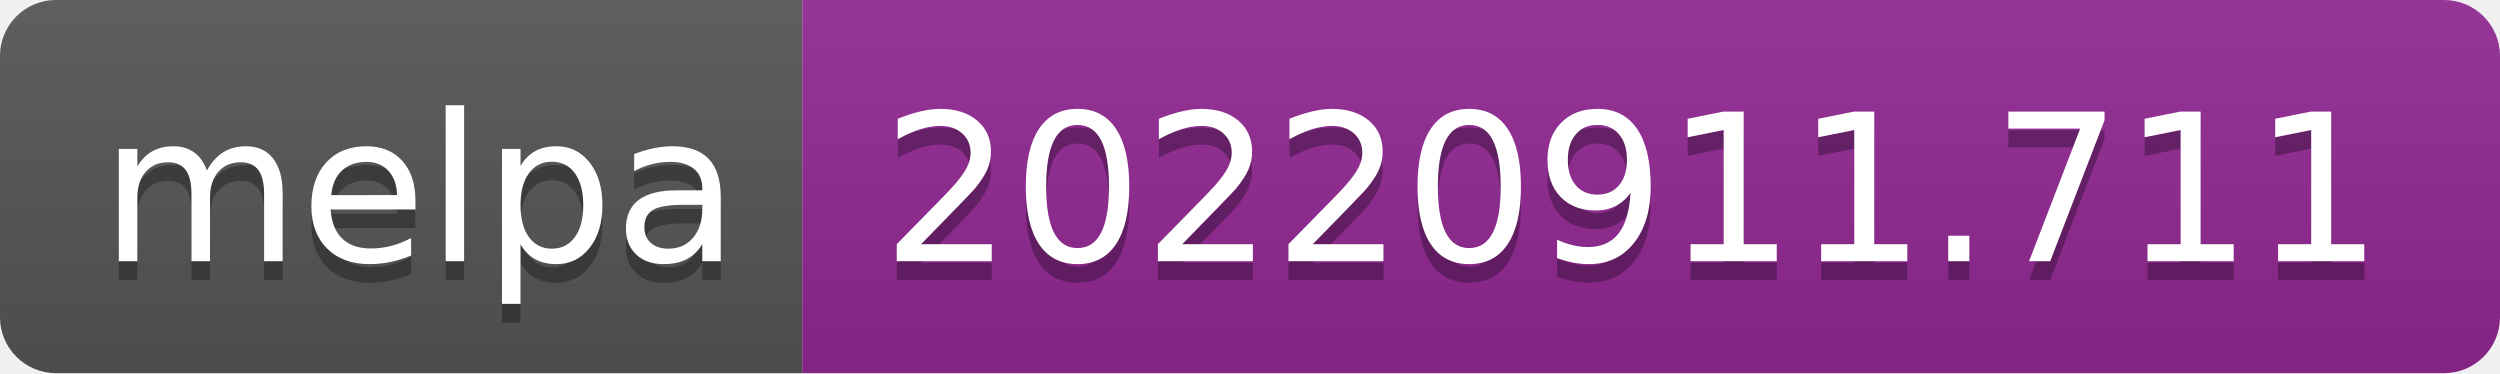
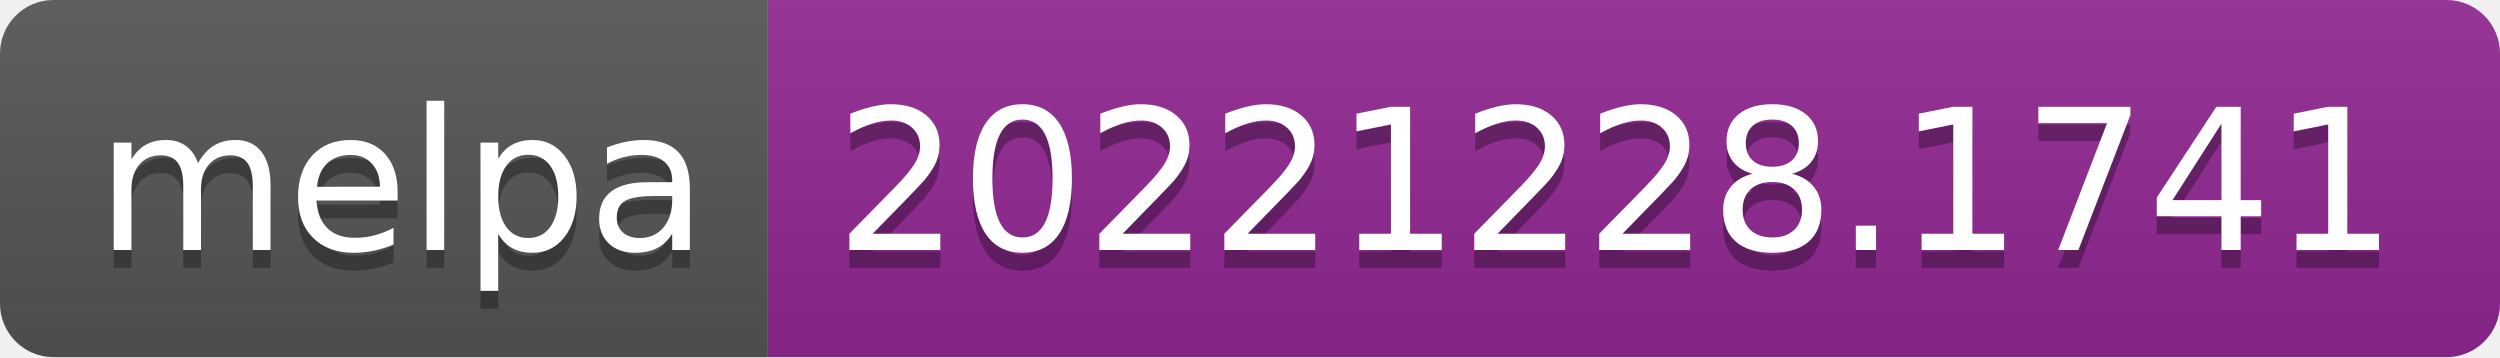
- <svg xmlns="http://www.w3.org/2000/svg" width="134" height="20" role="img" aria-label="melpa: 20220911.711">
+ <svg xmlns="http://www.w3.org/2000/svg" width="140" height="20" role="img" aria-label="melpa: 20221228.1741">
  <linearGradient id="s" x2="0" y2="100%">
    <stop offset="0" stop-color="#bbb" stop-opacity=".1" />
    <stop offset="1" stop-opacity=".1" />
  </linearGradient>
  <clipPath id="r">
-     <rect width="134" height="20" rx="3" fill="#fff" />
+     <rect width="140" height="20" rx="3" fill="#fff" />
  </clipPath>
  <g clip-path="url(#r)">
    <rect width="43" height="20" fill="#555" />
-     <rect x="43" width="91" height="20" fill="#922793" />
-     <rect width="134" height="20" fill="url(#s)" />
+     <rect x="43" width="97" height="20" fill="#922793" />
+     <rect width="140" height="20" fill="url(#s)" />
  </g>
  <g fill="#fff" text-anchor="middle" font-family="Verdana,Geneva,DejaVu Sans,sans-serif" text-rendering="geometricPrecision" font-size="110">
    <text aria-hidden="true" x="225" y="150" fill="#010101" fill-opacity=".3" transform="scale(.1)" textLength="330">melpa</text>
    <text x="225" y="140" transform="scale(.1)" fill="#fff" textLength="330">melpa</text>
-     <text aria-hidden="true" x="875" y="150" fill="#010101" fill-opacity=".3" transform="scale(.1)" textLength="810">20220911.711</text>
-     <text x="875" y="140" transform="scale(.1)" fill="#fff" textLength="810">20220911.711</text>
+     <text aria-hidden="true" x="905" y="150" fill="#010101" fill-opacity=".3" transform="scale(.1)" textLength="870">20221228.1741</text>
+     <text x="905" y="140" transform="scale(.1)" fill="#fff" textLength="870">20221228.1741</text>
  </g>
</svg>
